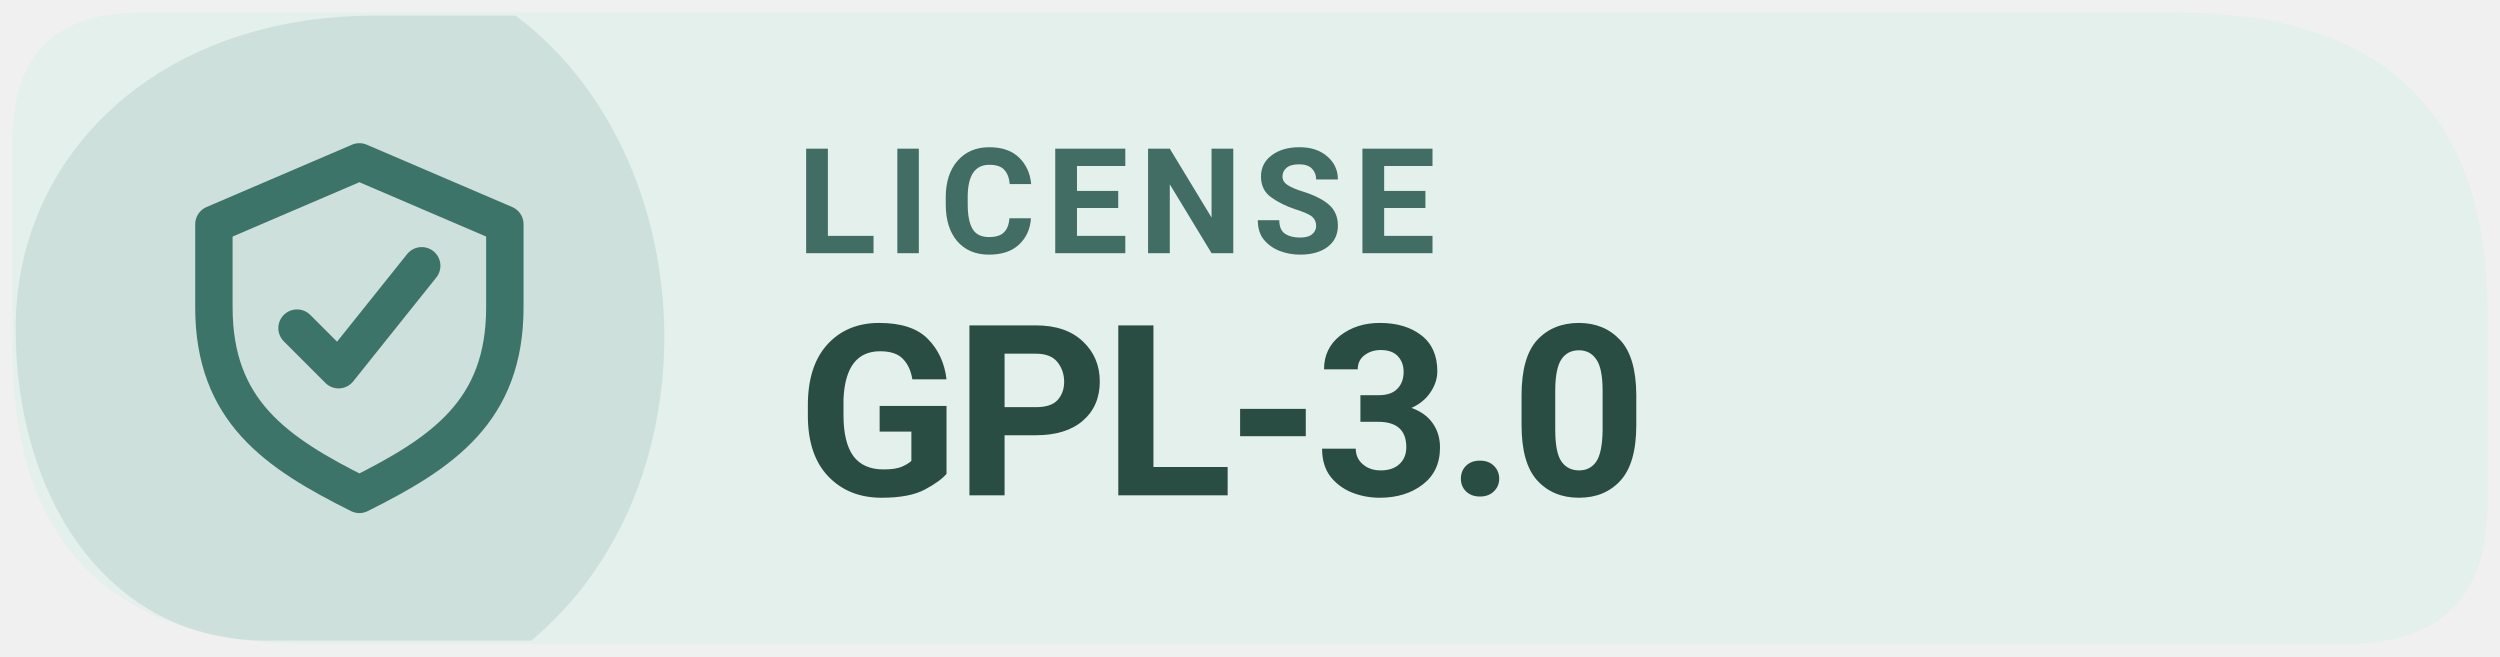
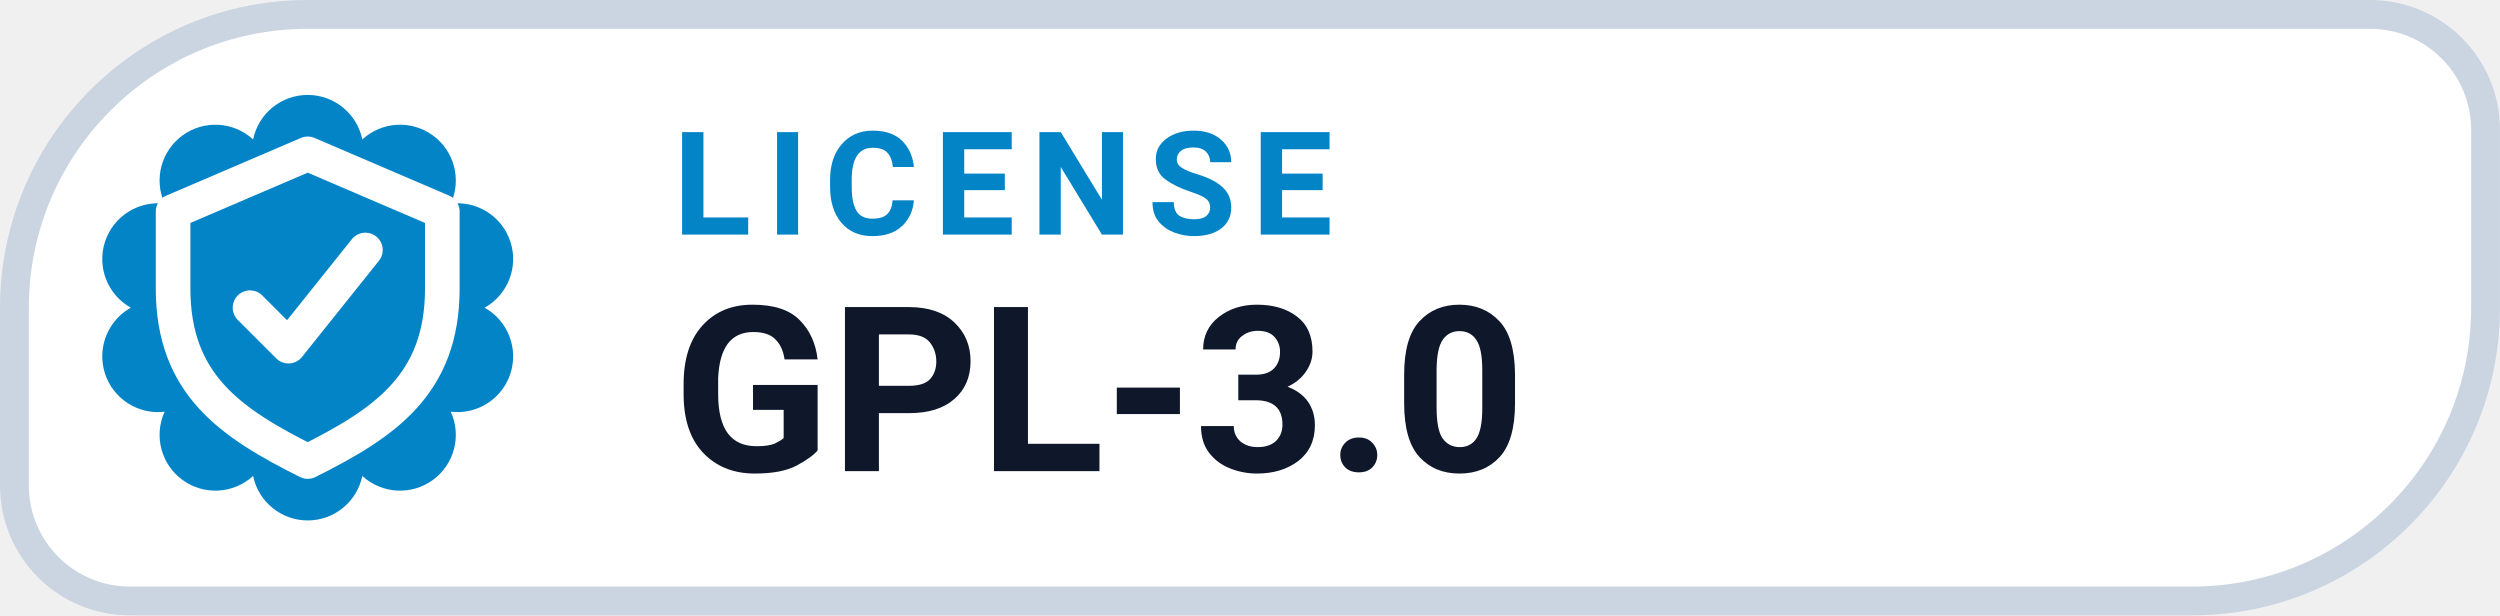
- <svg xmlns="http://www.w3.org/2000/svg" width="126" height="33.075" viewBox="0 0 160 42" role="img" aria-label="Levyra license GPL-3.0">
-   <path d="M 9 0.8 H 139.2 Q 159.2 0.8 159.2 20 V 32.2 Q 159.2 41.2 150.2 41.2 H 19.8 Q .8 41.2 .8 22.2 V 9 Q .8 .8 9 .8 Z" fill="#E4F0EC" />
-   <path d="M 1 21 C 1 10 10 1 24 1 H 33 C 45 10 46 31 34 41 H 17 C 7 41 1 32 1 21 Z" fill="#3D7469" opacity="0.13" />
-   <g transform="translate(23 21) scale(1.33)" style="color:#3D7469">
+ <svg xmlns="http://www.w3.org/2000/svg" width="126" height="31.015" viewBox="0 0 130 32" role="img" aria-label="LICENSE GPL-3.0">
+   <path d="M 16.00 0.75 H 123.25 A 6.00 6.00 0 0 1 129.25 6.75 V 16.00 A 15.25 15.25 0 0 1 114.00 31.25 H 6.75 A 6.00 6.00 0 0 1 0.75 25.25 V 16.00 A 15.25 15.25 0 0 1 16.00 0.75 Z" fill="#FFFFFF" stroke="#CBD5E1" stroke-width="1.5" />
+   <path d="M 13.16 7.25 A 2.90 2.90 0 0 1 18.84 7.25 A 2.90 2.90 0 0 1 23.44 10.59 A 2.90 2.90 0 0 1 25.20 16.00 A 2.90 2.90 0 0 1 23.44 21.41 A 2.90 2.90 0 0 1 18.84 24.75 A 2.90 2.90 0 0 1 13.16 24.75 A 2.90 2.90 0 0 1 8.56 21.41 A 2.90 2.90 0 0 1 6.80 16.00 A 2.90 2.90 0 0 1 8.56 10.59 A 2.90 2.90 0 0 1 13.16 7.25 Z" fill="#0284C7" />
+   <g transform="translate(16 16)" style="color:#FFFFFF;">
    <path d="M0 -8 l7 3 v4 c0 5 -3 7 -7 9 -4 -2 -7 -4 -7 -9 v-4 Z" fill="none" stroke="currentColor" stroke-width="1.8" stroke-linejoin="round" />
    <path d="M-3 0 l2 2 4 -5" fill="none" stroke="currentColor" stroke-width="1.8" stroke-linecap="round" stroke-linejoin="round" />
  </g>
-   <text x="51" y="16.2" fill="#416D64" font-family="system-ui,-apple-system,'Segoe UI',Roboto,Arial,sans-serif" font-size="9.4" font-weight="670" letter-spacing=".65">LICENSE</text>
-   <text x="51" y="31.7" fill="#294D43" font-family="system-ui,-apple-system,'Segoe UI',Roboto,Arial,sans-serif" font-size="15.3" font-weight="710" letter-spacing="-.35">GPL-3.0</text>
+   <text x="35" y="12.2" fill="#0284C7" font-family="-apple-system,BlinkMacSystemFont,'Segoe UI',Roboto,Helvetica,Arial,sans-serif" font-size="7.5" font-weight="700" letter-spacing=".8">LICENSE</text>
+   <text x="35" y="24.5" fill="#0F172A" font-family="-apple-system,BlinkMacSystemFont,'Segoe UI',Roboto,Helvetica,Arial,sans-serif" font-size="12" font-weight="750">GPL-3.0</text>
</svg>
